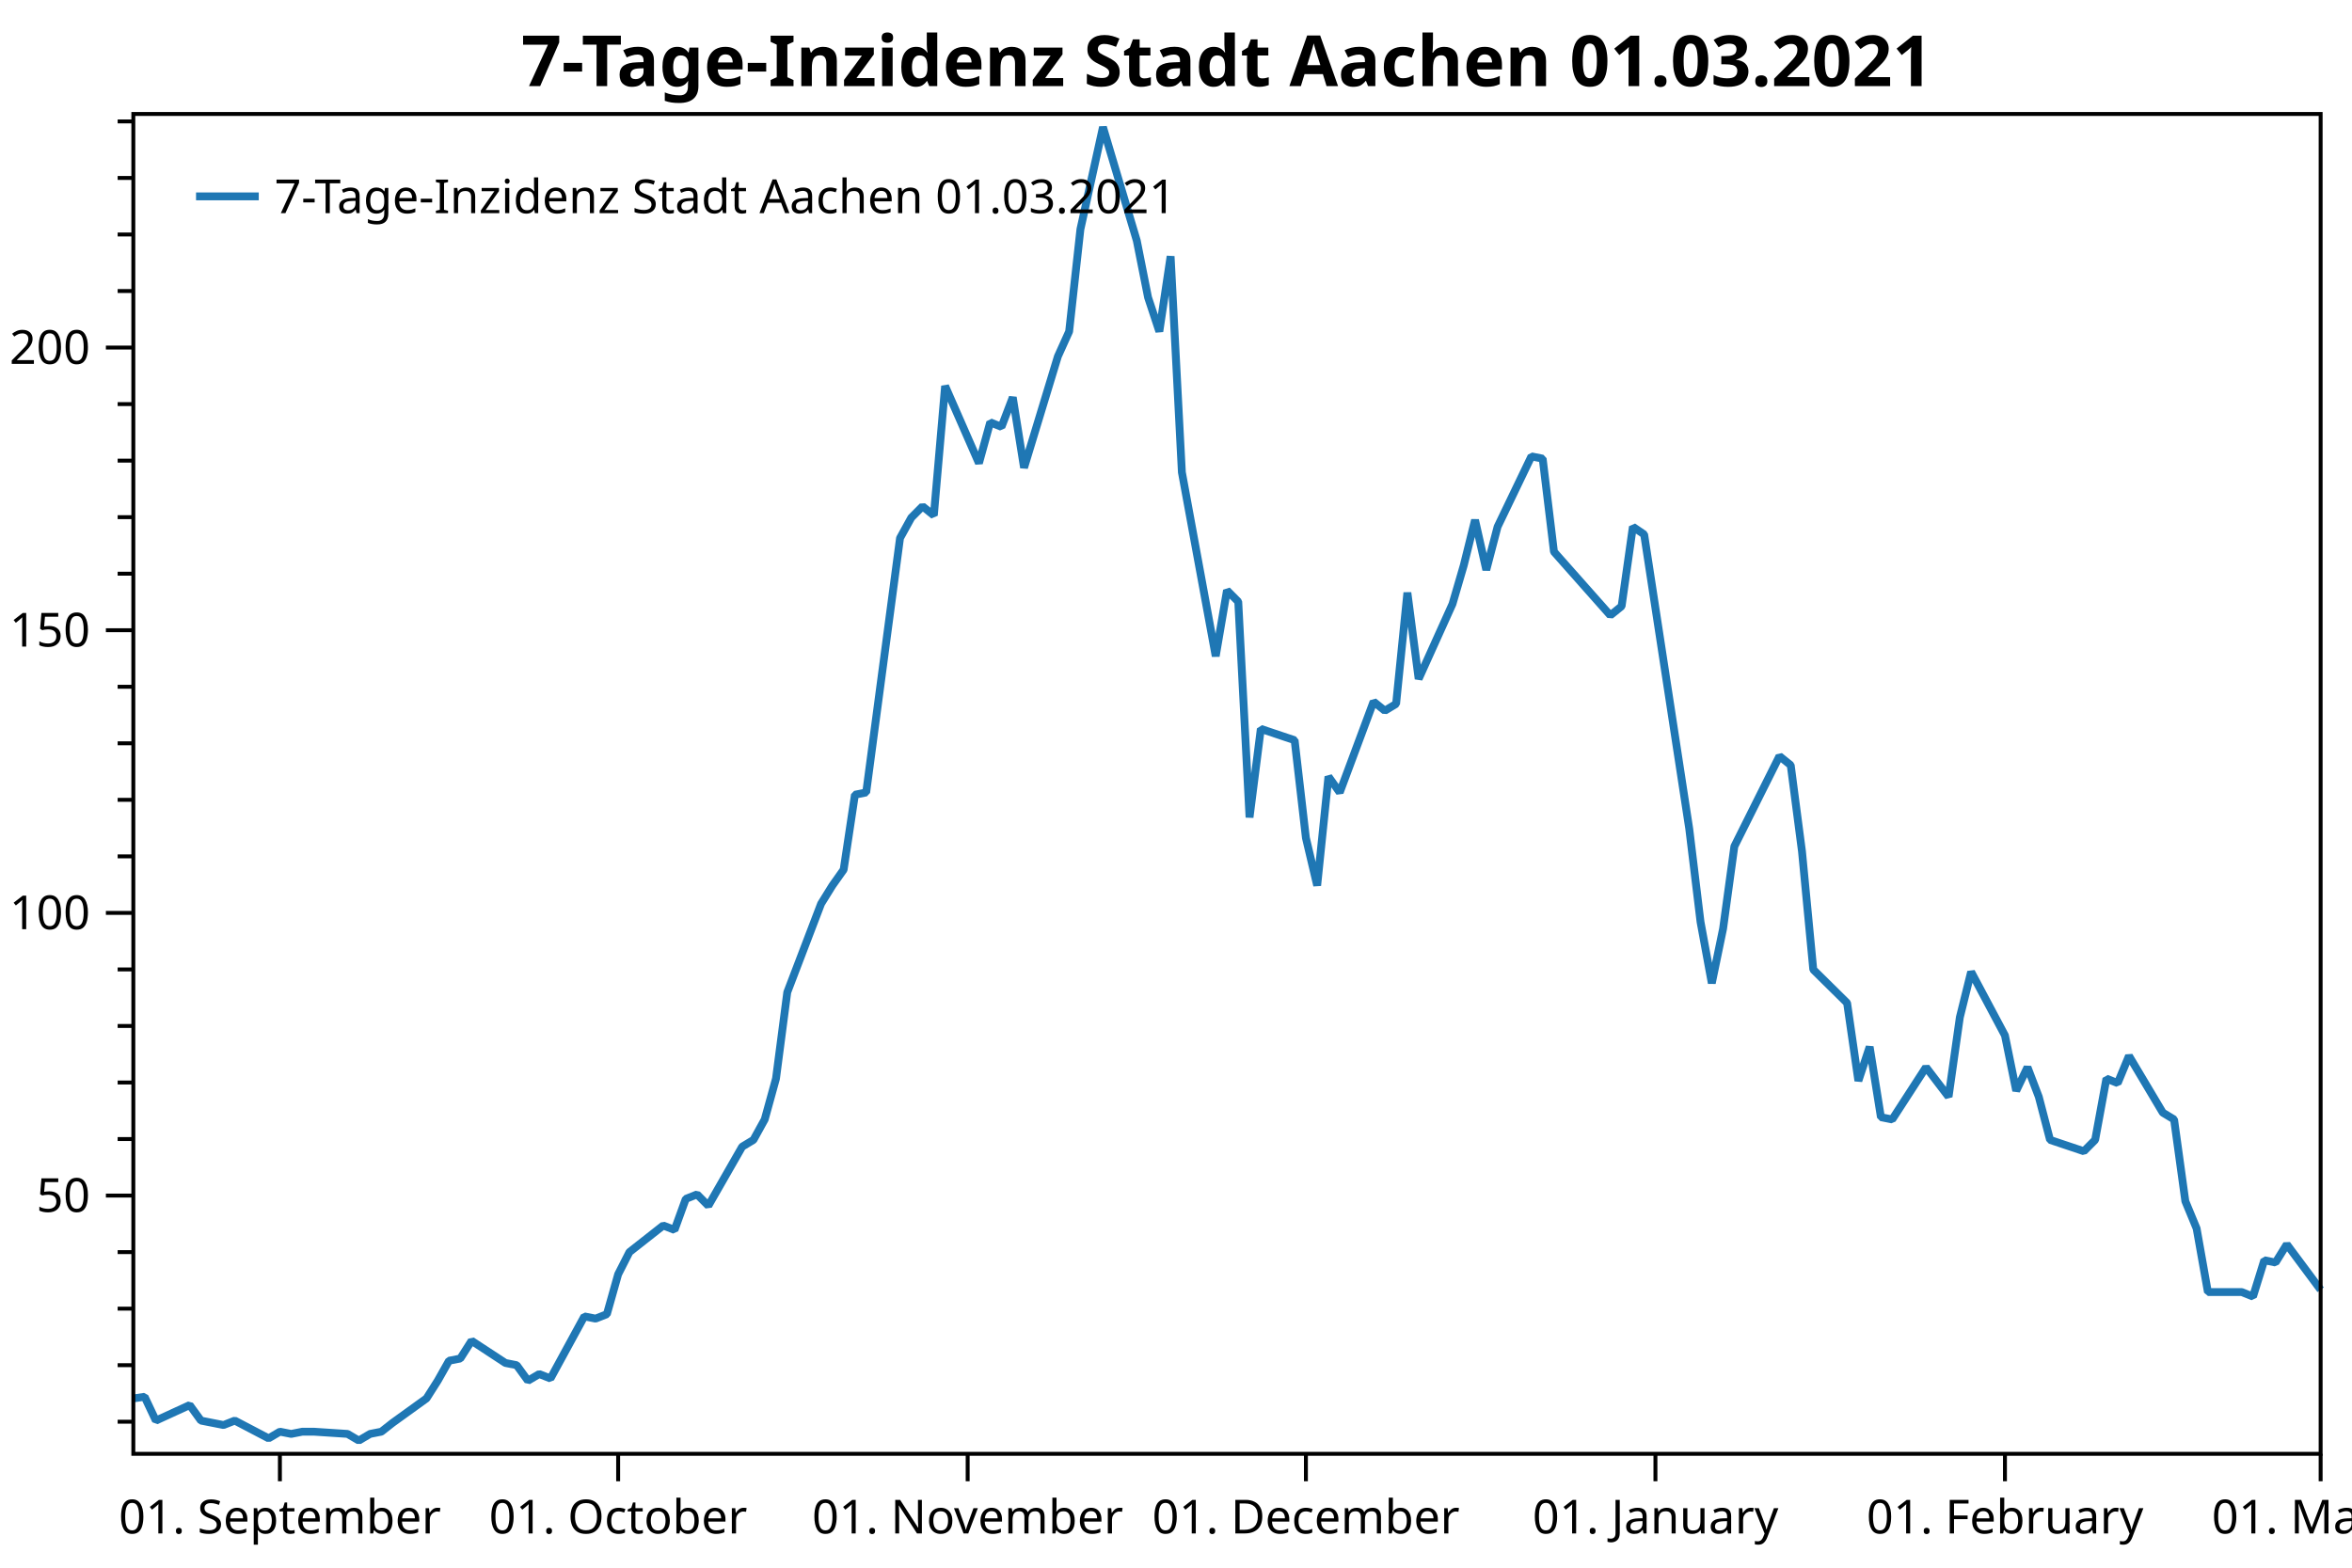
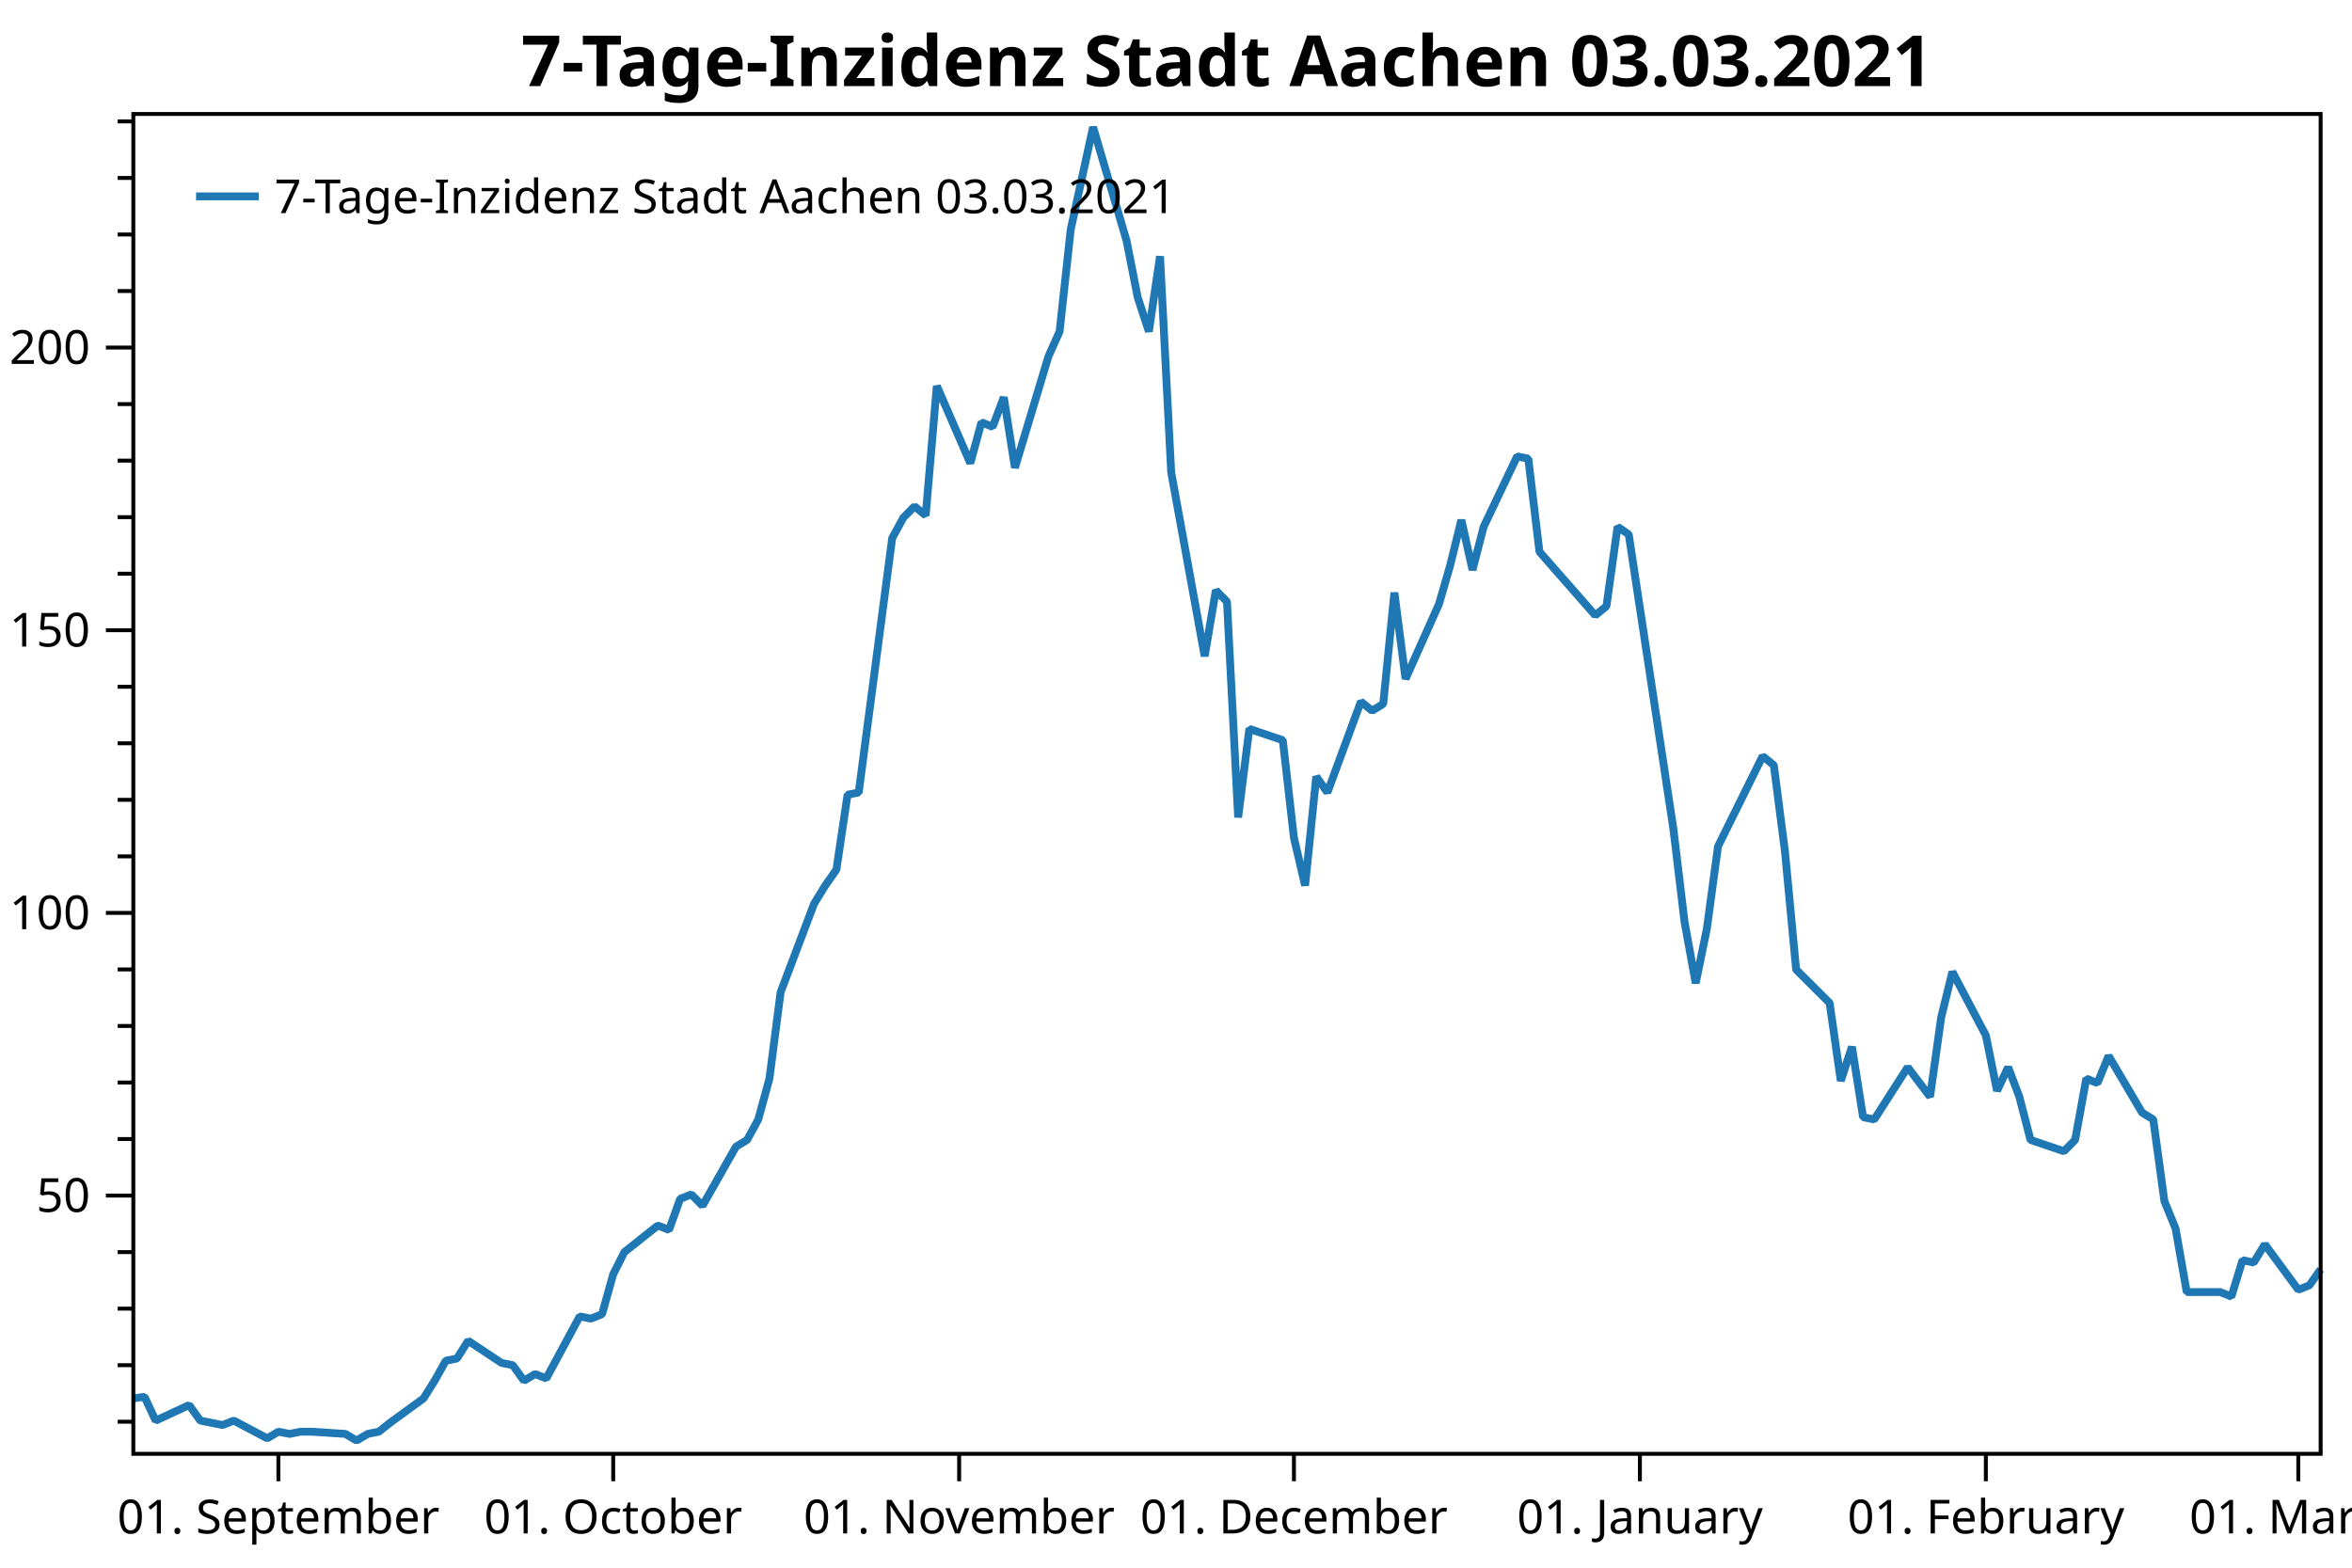
<svg xmlns="http://www.w3.org/2000/svg" width="600" height="400" version="1.1">
  <rect x="0" y="0" width="600" height="400" style="fill:rgb(255,255,255);stroke:none;" />
  <polyline points="34.012,362.754 30.012,362.754" style="fill:none;stroke:black;stroke-width:1" />
  <polyline points="34.012,348.329 30.012,348.329" style="fill:none;stroke:black;stroke-width:1" />
  <polyline points="34.012,333.904 30.012,333.904" style="fill:none;stroke:black;stroke-width:1" />
  <polyline points="34.012,319.479 30.012,319.479" style="fill:none;stroke:black;stroke-width:1" />
  <polyline points="34.012,290.629 30.012,290.629" style="fill:none;stroke:black;stroke-width:1" />
  <polyline points="34.012,276.204 30.012,276.204" style="fill:none;stroke:black;stroke-width:1" />
  <polyline points="34.012,261.779 30.012,261.779" style="fill:none;stroke:black;stroke-width:1" />
  <polyline points="34.012,247.354 30.012,247.354" style="fill:none;stroke:black;stroke-width:1" />
  <polyline points="34.012,218.504 30.012,218.504" style="fill:none;stroke:black;stroke-width:1" />
  <polyline points="34.012,204.079 30.012,204.079" style="fill:none;stroke:black;stroke-width:1" />
  <polyline points="34.012,189.654 30.012,189.654" style="fill:none;stroke:black;stroke-width:1" />
  <polyline points="34.012,175.23 30.012,175.23" style="fill:none;stroke:black;stroke-width:1" />
  <polyline points="34.012,146.38 30.012,146.38" style="fill:none;stroke:black;stroke-width:1" />
  <polyline points="34.012,131.955 30.012,131.955" style="fill:none;stroke:black;stroke-width:1" />
  <polyline points="34.012,117.53 30.012,117.53" style="fill:none;stroke:black;stroke-width:1" />
  <polyline points="34.012,103.105 30.012,103.105" style="fill:none;stroke:black;stroke-width:1" />
  <polyline points="34.012,74.255 30.012,74.255" style="fill:none;stroke:black;stroke-width:1" />
  <polyline points="34.012,59.83 30.012,59.83" style="fill:none;stroke:black;stroke-width:1" />
  <polyline points="34.012,45.405 30.012,45.405" style="fill:none;stroke:black;stroke-width:1" />
  <polyline points="34.012,30.98 30.012,30.98" style="fill:none;stroke:black;stroke-width:1" />
  <text dominant-baseline="middle" text-anchor="end" transform="translate(23.012,305.0541)" font-family="Segoe UI" font-size="12" font-weight="400" fill="black">50</text>
  <text dominant-baseline="middle" text-anchor="end" transform="translate(23.012,232.9293)" font-family="Segoe UI" font-size="12" font-weight="400" fill="black">100</text>
  <text dominant-baseline="middle" text-anchor="end" transform="translate(23.012,160.8045)" font-family="Segoe UI" font-size="12" font-weight="400" fill="black">150</text>
  <text dominant-baseline="middle" text-anchor="end" transform="translate(23.012,88.6798)" font-family="Segoe UI" font-size="12" font-weight="400" fill="black">200</text>
  <polyline points="34.012,305.054 27.012,305.054" style="fill:none;stroke:black;stroke-width:1" />
  <polyline points="34.012,232.929 27.012,232.929" style="fill:none;stroke:black;stroke-width:1" />
  <polyline points="34.012,160.804 27.012,160.804" style="fill:none;stroke:black;stroke-width:1" />
  <polyline points="34.012,88.68 27.012,88.68" style="fill:none;stroke:black;stroke-width:1" />
-   <text dominant-baseline="hanging" text-anchor="middle" transform="translate(71.4029,381.947)" font-family="Segoe UI" font-size="12" font-weight="400" fill="black">01. September</text>
-   <text dominant-baseline="hanging" text-anchor="middle" transform="translate(157.6898,381.947)" font-family="Segoe UI" font-size="12" font-weight="400" fill="black">01. October</text>
-   <text dominant-baseline="hanging" text-anchor="middle" transform="translate(246.8528,381.947)" font-family="Segoe UI" font-size="12" font-weight="400" fill="black">01. November</text>
-   <text dominant-baseline="hanging" text-anchor="middle" transform="translate(333.1396,381.947)" font-family="Segoe UI" font-size="12" font-weight="400" fill="black">01. December</text>
-   <text dominant-baseline="hanging" text-anchor="middle" transform="translate(422.3026,381.947)" font-family="Segoe UI" font-size="12" font-weight="400" fill="black">01. January</text>
-   <text dominant-baseline="hanging" text-anchor="middle" transform="translate(511.4656,381.947)" font-family="Segoe UI" font-size="12" font-weight="400" fill="black">01. February</text>
-   <text dominant-baseline="hanging" text-anchor="middle" transform="translate(592,381.947)" font-family="Segoe UI" font-size="12" font-weight="400" fill="black">01. March</text>
-   <polyline points="71.403,370.947 71.403,377.947" style="fill:none;stroke:black;stroke-width:1" />
-   <polyline points="157.69,370.947 157.69,377.947" style="fill:none;stroke:black;stroke-width:1" />
-   <polyline points="246.853,370.947 246.853,377.947" style="fill:none;stroke:black;stroke-width:1" />
-   <polyline points="333.14,370.947 333.14,377.947" style="fill:none;stroke:black;stroke-width:1" />
-   <polyline points="422.303,370.947 422.303,377.947" style="fill:none;stroke:black;stroke-width:1" />
-   <polyline points="511.466,370.947 511.466,377.947" style="fill:none;stroke:black;stroke-width:1" />
-   <polyline points="592,370.947 592,377.947" style="fill:none;stroke:black;stroke-width:1" />
-   <polyline points="34.012,356.814 36.888,356.39 39.764,362.471 48.393,358.511 51.269,362.471 54.146,363.037 57.022,363.602 59.898,362.471 68.527,366.997 71.403,365.299 74.279,365.865 77.155,365.299 80.032,365.299 88.66,365.865 91.537,367.562 94.413,365.865 97.289,365.299 100.165,363.037 108.794,356.814 111.67,352.289 114.546,347.197 117.423,346.632 120.299,342.106 128.928,347.763 131.804,348.329 134.68,352.289 137.556,350.592 140.432,351.723 149.061,335.884 151.937,336.45 154.814,335.318 157.69,325.136 160.566,319.479 169.195,312.691 172.071,313.822 174.947,305.903 177.823,304.753 180.7,307.65 189.328,292.585 192.204,290.847 195.081,285.632 197.957,275.203 200.833,253.185 209.462,230.589 212.338,225.953 215.214,221.897 218.09,202.777 220.967,202.197 229.595,137.304 232.472,132.089 235.348,129.192 238.224,131.51 241.1,98.483 249.729,118.183 252.605,107.754 255.482,108.913 258.358,101.38 261.234,119.342 269.863,90.951 272.739,84.578 275.615,58.504 281.368,32.431 289.996,61.401 292.872,75.886 295.749,84.578 298.625,65.385 301.501,120.501 310.13,167.433 313.006,150.63 315.882,153.527 318.759,208.571 321.635,185.974 330.263,188.871 333.14,213.786 336.016,225.953 338.892,198.142 341.768,202.197 350.397,179.021 353.273,181.339 356.149,179.601 359.026,151.209 361.902,173.227 370.531,154.107 373.407,144.257 376.283,132.668 379.159,145.416 382.035,134.407 390.664,116.445 393.54,117.024 396.417,140.78 410.798,157.004 413.674,154.686 416.55,134.407 419.426,136.362 430.931,211.468 433.808,235.224 436.684,250.868 439.56,236.962 442.436,215.958 453.941,192.927 456.817,195.245 459.694,217.262 462.57,247.391 471.199,255.909 474.075,275.782 476.951,267.091 479.827,285.053 482.703,285.632 491.332,272.306 497.084,279.838 499.961,259.559 502.837,247.971 511.466,264.194 514.342,278.317 517.218,272.306 520.094,279.838 522.971,290.847 531.599,293.744 534.476,290.847 537.352,275.203 540.228,276.362 543.104,269.409 551.733,283.894 554.609,285.632 557.485,306.491 560.361,313.444 563.238,329.667 571.866,329.667 574.743,330.826 577.619,321.556 580.495,322.135 583.371,317.5 592,329.088" style="fill:none;stroke:rgb(31,119,180);stroke-width:2;stroke-linejoin:bevel" />
-   <text dominant-baseline="hanging" text-anchor="middle" transform="translate(313.006,8)" font-family="Segoe UI" font-size="18" font-weight="700" fill="black">7-Tage-Inzidenz Stadt Aachen 01.03.2021</text>
+   <text dominant-baseline="hanging" text-anchor="middle" transform="translate(71.0214,381.947)" font-family="Segoe UI" font-size="12" font-weight="400" fill="black">01. September</text>
+   <text dominant-baseline="hanging" text-anchor="middle" transform="translate(156.4277,381.947)" font-family="Segoe UI" font-size="12" font-weight="400" fill="black">01. October</text>
+   <text dominant-baseline="hanging" text-anchor="middle" transform="translate(244.6809,381.947)" font-family="Segoe UI" font-size="12" font-weight="400" fill="black">01. November</text>
+   <text dominant-baseline="hanging" text-anchor="middle" transform="translate(330.0873,381.947)" font-family="Segoe UI" font-size="12" font-weight="400" fill="black">01. December</text>
+   <text dominant-baseline="hanging" text-anchor="middle" transform="translate(418.3405,381.947)" font-family="Segoe UI" font-size="12" font-weight="400" fill="black">01. January</text>
+   <text dominant-baseline="hanging" text-anchor="middle" transform="translate(506.5937,381.947)" font-family="Segoe UI" font-size="12" font-weight="400" fill="black">01. February</text>
+   <text dominant-baseline="hanging" text-anchor="middle" transform="translate(586.3062,381.947)" font-family="Segoe UI" font-size="12" font-weight="400" fill="black">01. March</text>
+   <polyline points="71.021,370.947 71.021,377.947" style="fill:none;stroke:black;stroke-width:1" />
+   <polyline points="156.428,370.947 156.428,377.947" style="fill:none;stroke:black;stroke-width:1" />
+   <polyline points="244.681,370.947 244.681,377.947" style="fill:none;stroke:black;stroke-width:1" />
+   <polyline points="330.087,370.947 330.087,377.947" style="fill:none;stroke:black;stroke-width:1" />
+   <polyline points="418.341,370.947 418.341,377.947" style="fill:none;stroke:black;stroke-width:1" />
+   <polyline points="506.594,370.947 506.594,377.947" style="fill:none;stroke:black;stroke-width:1" />
+   <polyline points="586.306,370.947 586.306,377.947" style="fill:none;stroke:black;stroke-width:1" />
+   <polyline points="34.012,356.814 36.859,356.39 39.706,362.471 48.246,358.511 51.093,362.471 53.94,363.037 56.787,363.602 59.634,362.471 68.174,366.997 71.021,365.299 73.868,365.865 76.715,365.299 79.562,365.299 88.103,365.865 90.95,367.562 93.796,365.865 96.643,365.299 99.49,363.037 108.031,356.814 110.878,352.289 113.725,347.197 116.571,346.632 119.418,342.106 127.959,347.763 130.806,348.329 133.653,352.289 136.5,350.592 139.346,351.723 147.887,335.884 150.734,336.45 153.581,335.318 156.428,325.136 159.275,319.479 167.815,312.691 170.662,313.822 173.509,305.903 176.356,304.753 179.203,307.65 187.743,292.585 190.59,290.847 193.437,285.632 196.284,275.203 199.131,253.185 207.672,230.589 210.518,225.953 213.365,221.897 216.212,202.777 219.059,202.197 227.6,137.304 230.447,132.089 233.293,129.192 236.14,131.51 238.987,98.483 247.528,118.183 250.375,107.754 253.222,108.913 256.068,101.38 258.915,119.342 267.456,90.951 270.303,84.578 273.15,58.504 278.844,32.431 287.384,61.401 290.231,75.886 293.078,84.578 295.925,65.385 298.772,120.501 307.312,167.433 310.159,150.63 313.006,153.527 315.853,208.571 318.7,185.974 327.24,188.871 330.087,213.786 332.934,225.953 335.781,198.142 338.628,202.197 347.168,179.021 350.015,181.339 352.862,179.601 355.709,151.209 358.556,173.227 367.097,154.107 369.944,144.257 372.79,132.668 375.637,145.416 378.484,134.407 387.025,116.445 389.872,117.024 392.719,140.78 406.953,157.004 409.8,154.686 412.647,134.407 415.494,136.362 426.881,211.468 429.728,235.224 432.575,250.868 435.422,236.962 438.269,215.958 449.656,192.927 452.503,195.245 455.35,217.262 458.197,247.391 466.737,255.909 469.584,275.782 472.431,267.091 475.278,285.053 478.125,285.632 486.666,272.306 492.359,279.838 495.206,259.559 498.053,247.971 506.594,264.194 509.441,278.317 512.287,272.306 515.134,279.838 517.981,290.847 526.522,293.744 529.369,290.847 532.216,275.203 535.062,276.362 537.909,269.409 546.45,283.894 549.297,285.632 552.144,306.491 554.991,313.444 557.837,329.667 566.378,329.667 569.225,330.826 572.072,321.556 574.919,322.135 577.766,317.5 586.306,329.088 589.153,327.929 592,323.873" style="fill:none;stroke:rgb(31,119,180);stroke-width:2;stroke-linejoin:bevel" />
+   <text dominant-baseline="hanging" text-anchor="middle" transform="translate(313.006,8)" font-family="Segoe UI" font-size="18" font-weight="700" fill="black">7-Tage-Inzidenz Stadt Aachen 03.03.2021</text>
  <polygon points="34.012,29.079 592,29.079 592,370.947 34.012,370.947" style="fill:none;stroke:black;stroke-width:1" />
  <polygon points="42.012,37.08 247.014,37.08 247.014,63.133 42.012,63.133" style="fill:none;stroke:none;" />
-   <text dominant-baseline="hanging" text-anchor="start" transform="translate(70.012,45.0795)" font-family="Segoe UI" font-size="12" font-weight="400" fill="black">7-Tage-Inzidenz Stadt Aachen 01.03.2021</text>
+   <text dominant-baseline="hanging" text-anchor="start" transform="translate(70.012,45.0795)" font-family="Segoe UI" font-size="12" font-weight="400" fill="black">7-Tage-Inzidenz Stadt Aachen 03.03.2021</text>
  <polyline points="50.012,50.106 66.012,50.106" style="fill:none;stroke:rgb(31,119,180);stroke-width:2" />
</svg>
